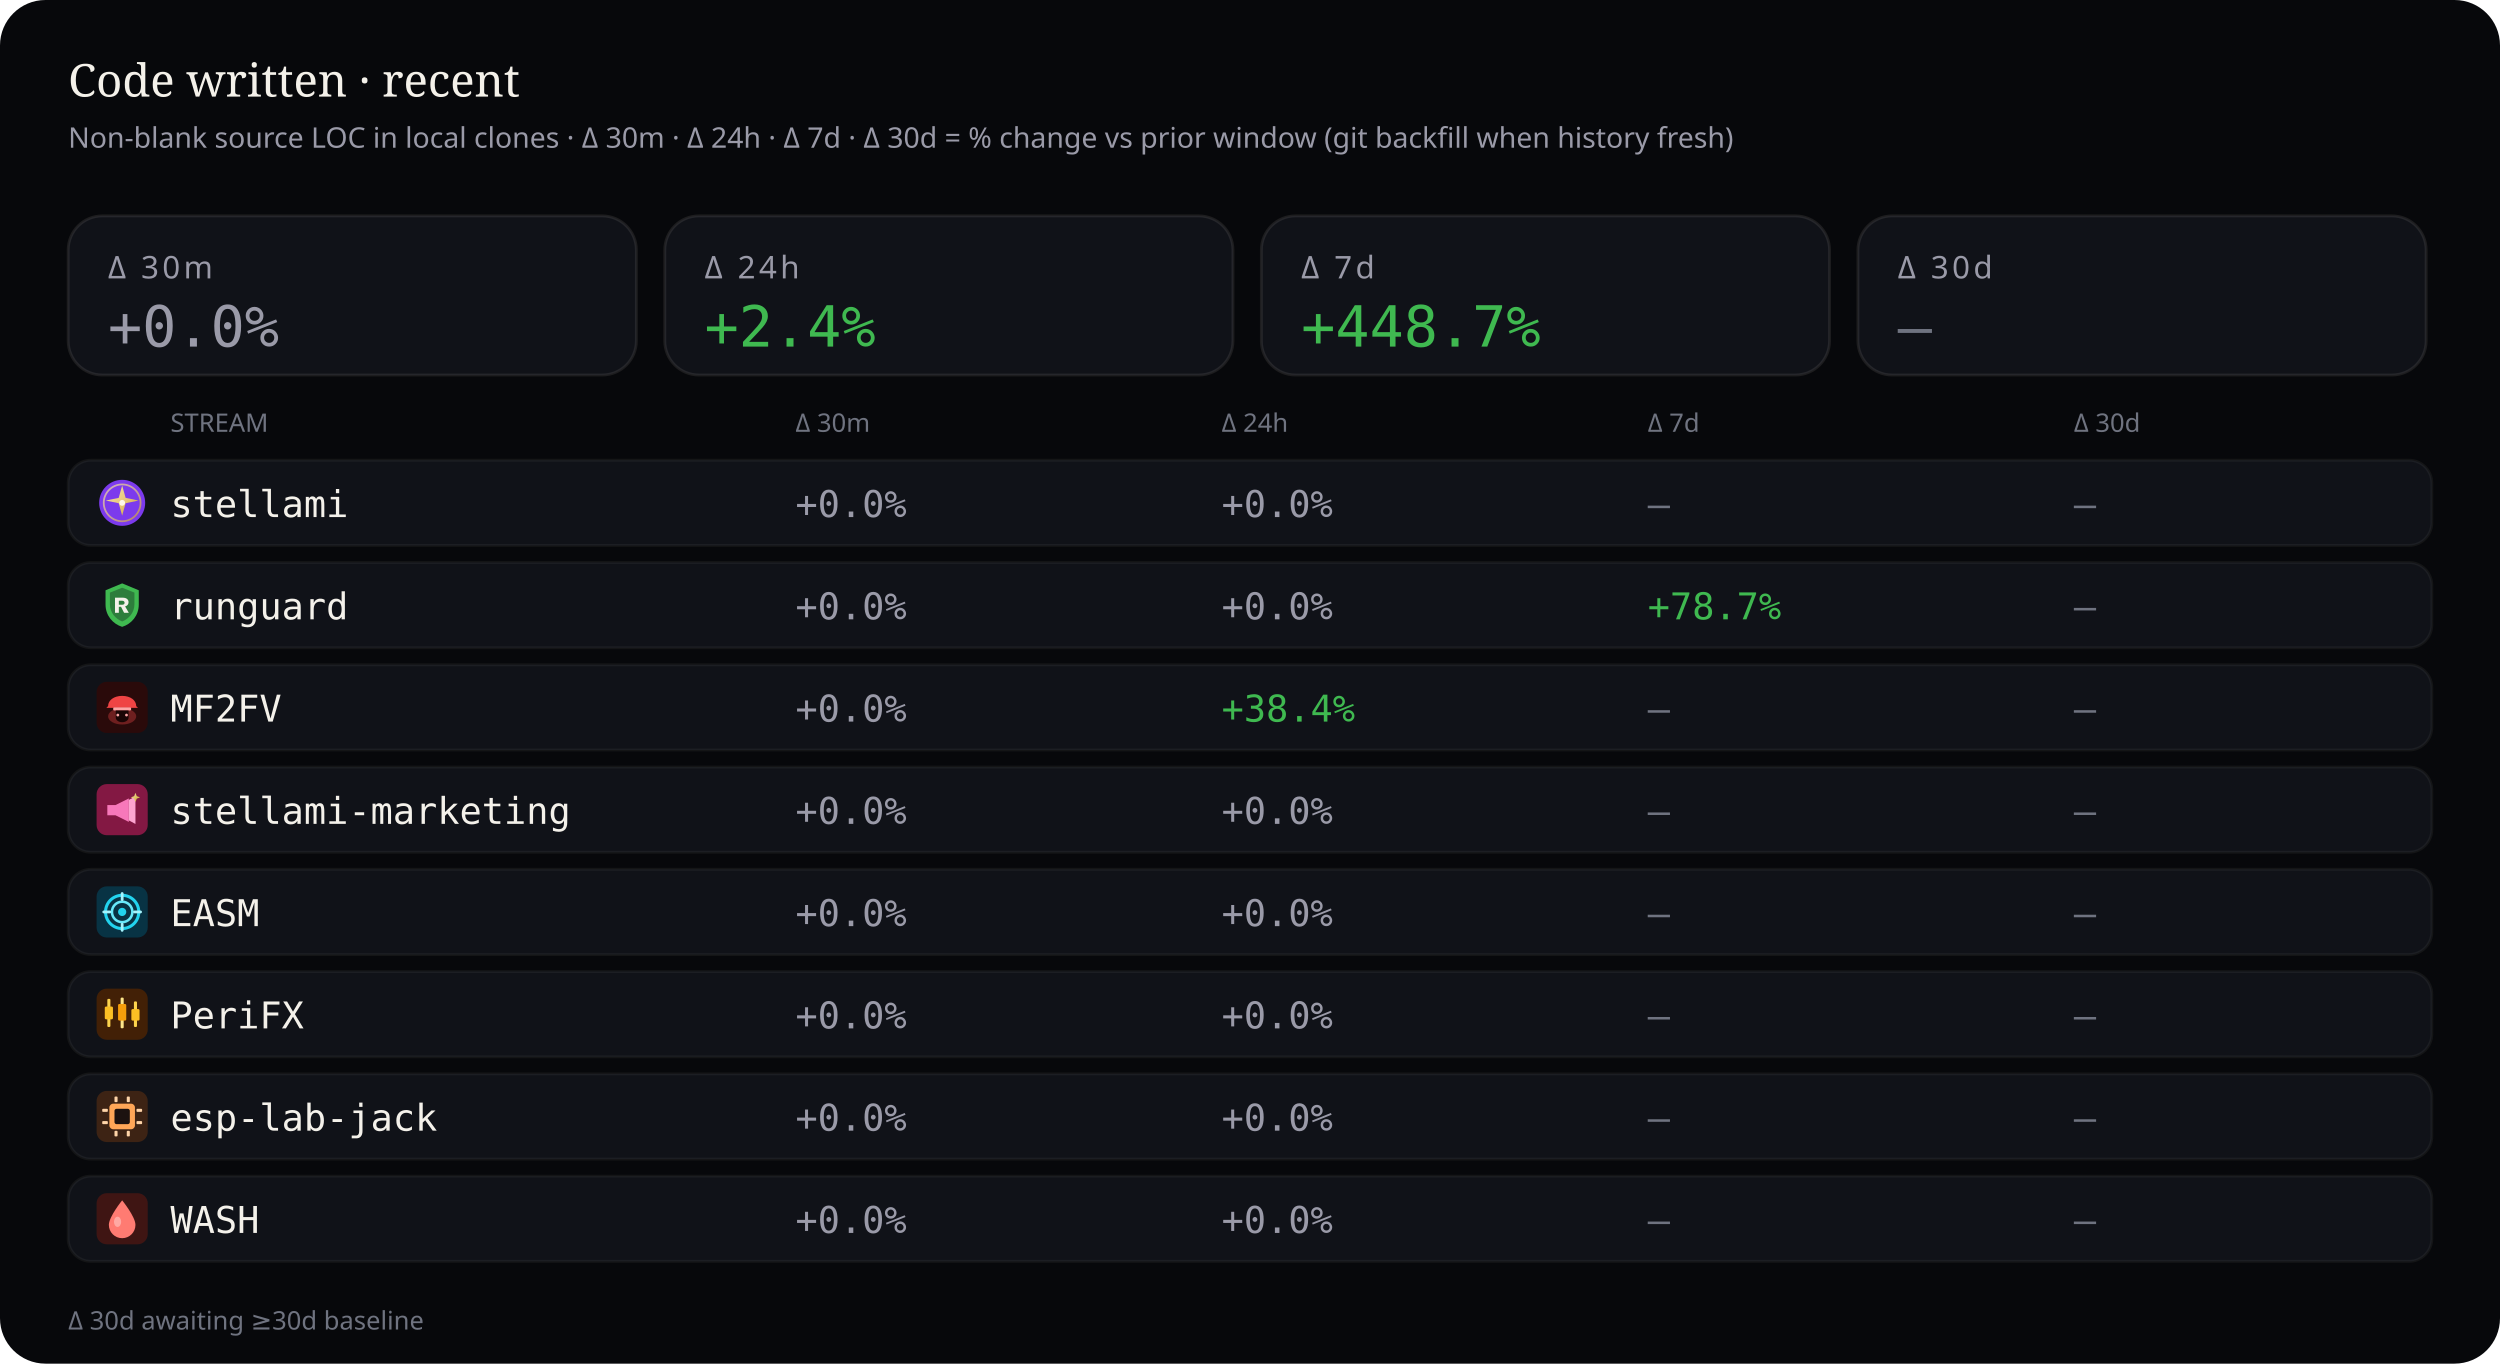
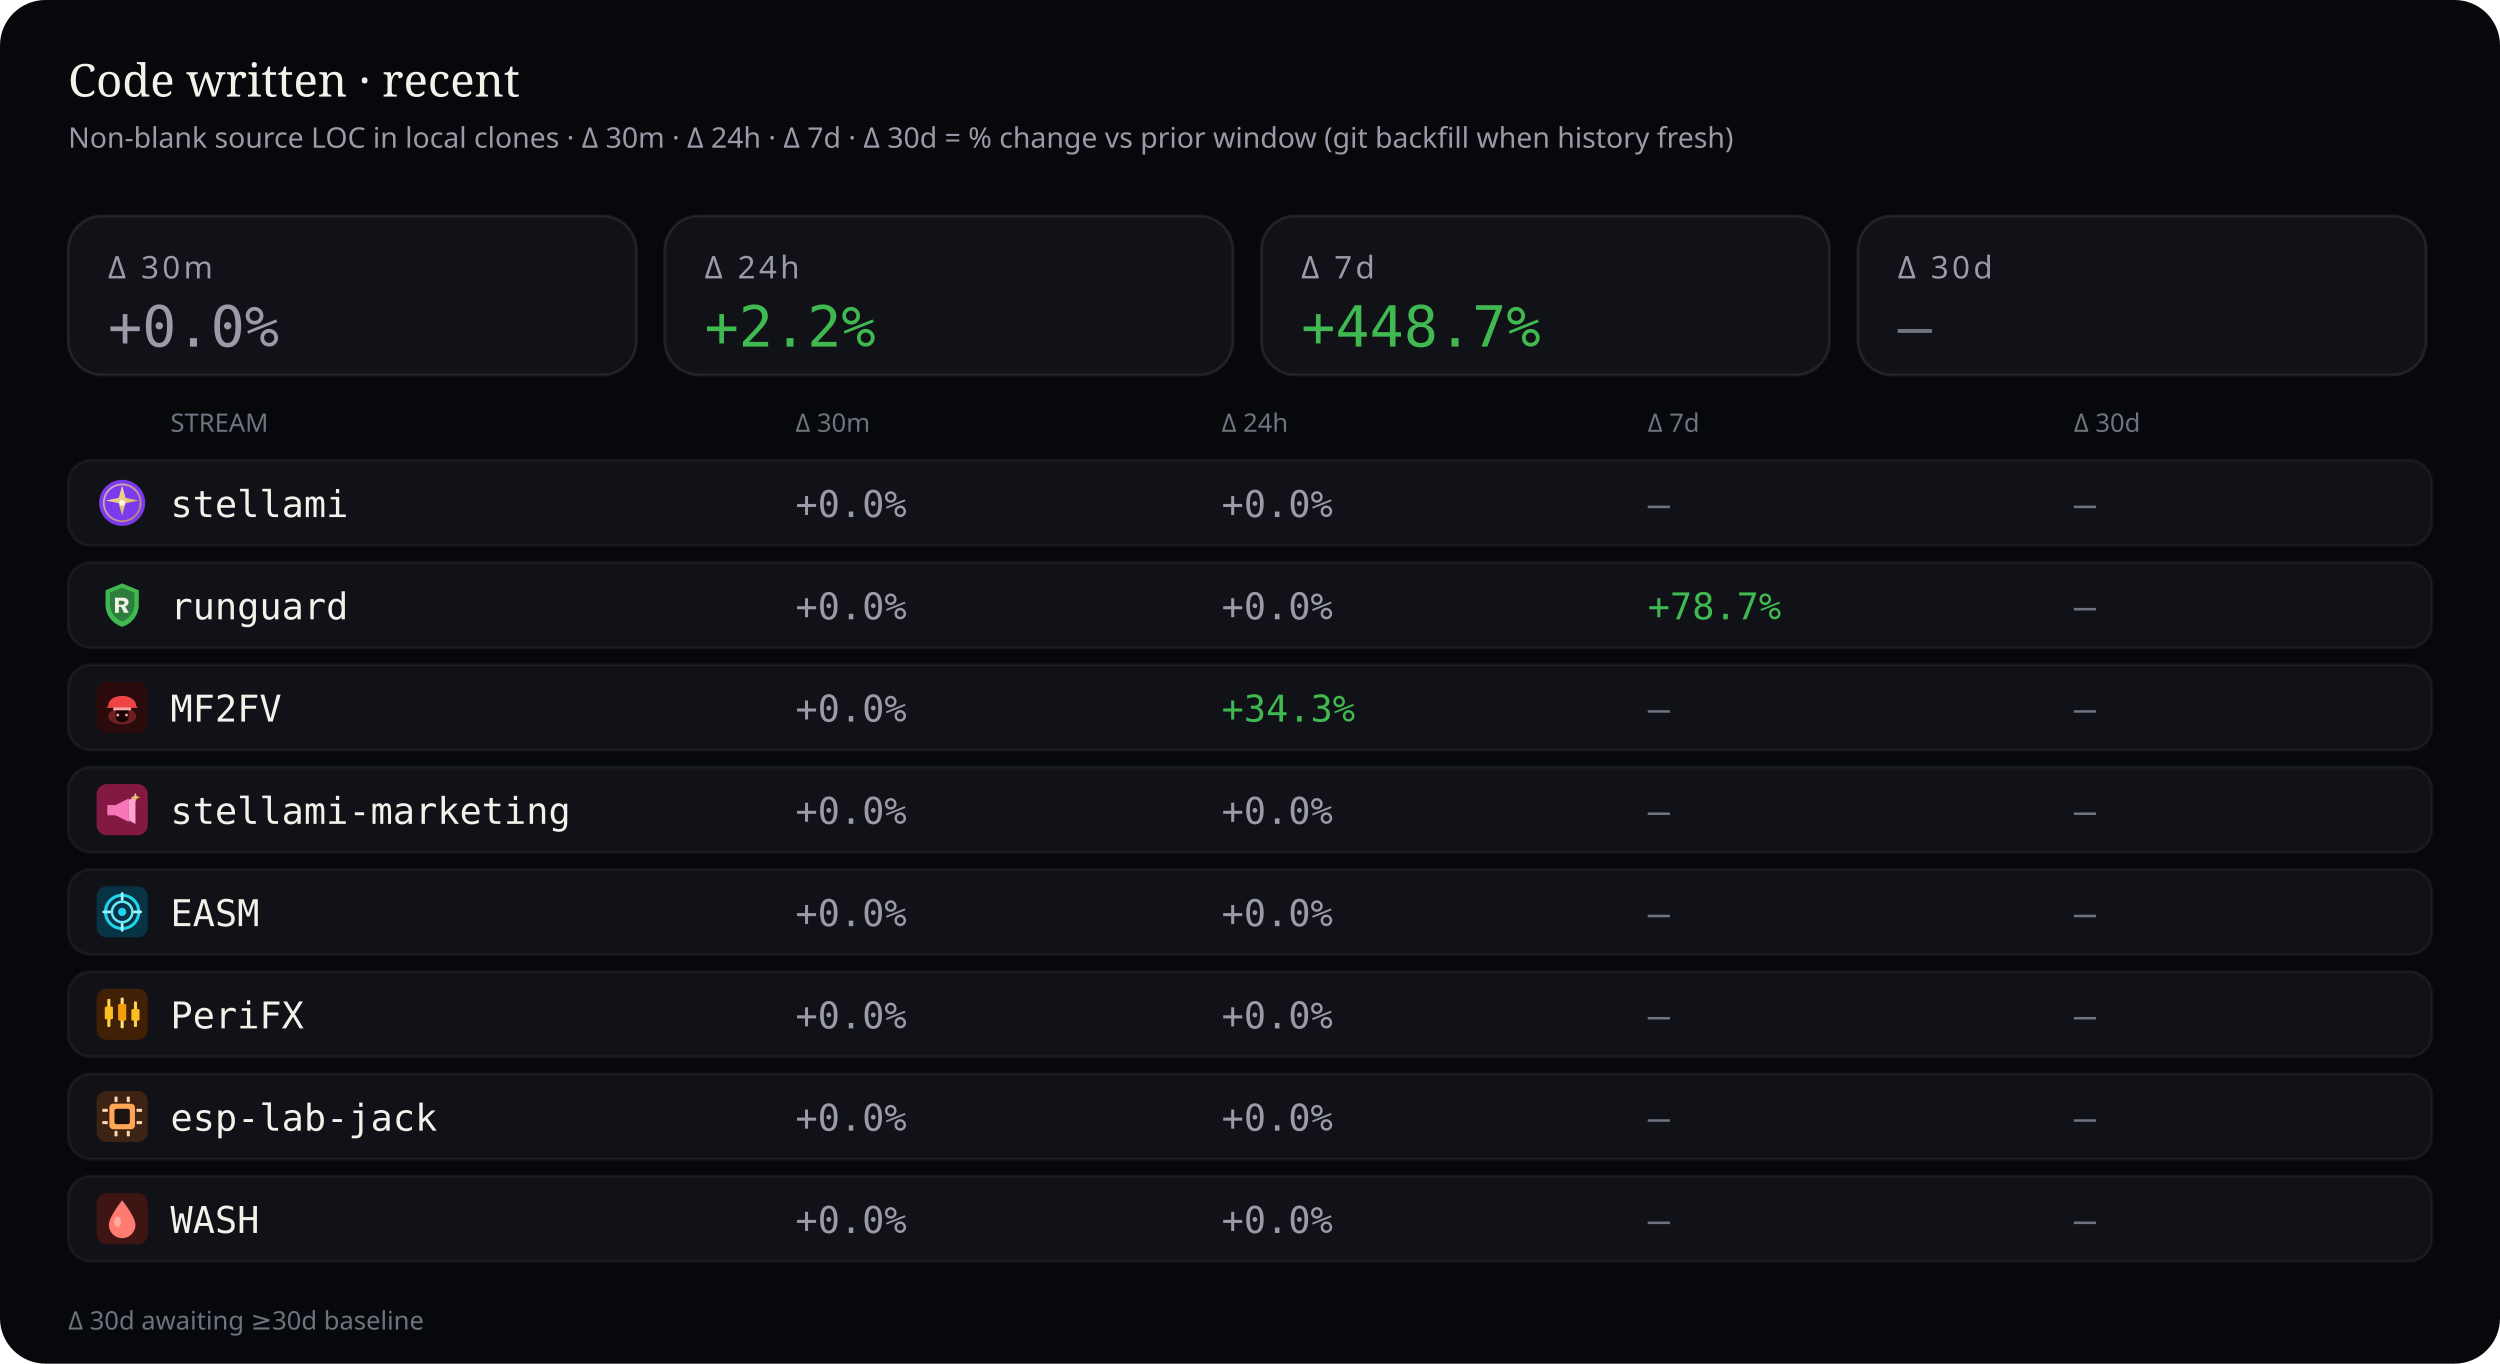
<svg xmlns="http://www.w3.org/2000/svg" viewBox="0 0 880 480" width="880" height="480" role="img" aria-label="Source code deltas — 30 minutes, 24 hours, 7 days, and 30 days">
  <rect width="880" height="480" rx="16" fill="#07080b" />
  <text x="24" y="34" fill="#f4f1ea" font-size="16" font-family="ui-serif, Georgia, serif">Code written · recent</text>
  <text x="24" y="52" fill="#9a9aa8" font-size="10" font-family="ui-sans-serif, system-ui, sans-serif">Non-blank source LOC in local clones · Δ 30m · Δ 24h · Δ 7d · Δ 30d = % change vs prior window (git backfill when history fresh)</text>
  <rect x="24" y="76" width="200" height="56" rx="12" fill="#101218" stroke="rgba(232,228,214,0.10)" />
  <text x="38" y="98" fill="#9a9aa8" font-size="11" font-family="ui-sans-serif, system-ui, sans-serif" letter-spacing="1.2">Δ 30m</text>
  <text x="38" y="122" fill="#9a9aa8" font-size="20" font-family="ui-monospace, SFMono-Regular, monospace">+0.0%</text>
  <rect x="234" y="76" width="200" height="56" rx="12" fill="#101218" stroke="rgba(232,228,214,0.10)" />
  <text x="248" y="98" fill="#9a9aa8" font-size="11" font-family="ui-sans-serif, system-ui, sans-serif" letter-spacing="1.2">Δ 24h</text>
-   <text x="248" y="122" fill="#3fb950" font-size="20" font-family="ui-monospace, SFMono-Regular, monospace">+2.4%</text>
+   <text x="248" y="122" fill="#3fb950" font-size="20" font-family="ui-monospace, SFMono-Regular, monospace">+2.2%</text>
  <rect x="444" y="76" width="200" height="56" rx="12" fill="#101218" stroke="rgba(232,228,214,0.10)" />
  <text x="458" y="98" fill="#9a9aa8" font-size="11" font-family="ui-sans-serif, system-ui, sans-serif" letter-spacing="1.2">Δ 7d</text>
  <text x="458" y="122" fill="#3fb950" font-size="20" font-family="ui-monospace, SFMono-Regular, monospace">+448.7%</text>
  <rect x="654" y="76" width="200" height="56" rx="12" fill="#101218" stroke="rgba(232,228,214,0.10)" />
  <text x="668" y="98" fill="#9a9aa8" font-size="11" font-family="ui-sans-serif, system-ui, sans-serif" letter-spacing="1.2">Δ 30d</text>
  <text x="668" y="122" fill="#6f7380" font-size="20" font-family="ui-monospace, SFMono-Regular, monospace">—</text>
  <text x="60" y="152" fill="#6f7380" font-size="9" font-family="ui-sans-serif, system-ui, sans-serif">STREAM</text>
  <text x="280" y="152" fill="#6f7380" font-size="9" font-family="ui-sans-serif, system-ui, sans-serif">Δ 30m</text>
  <text x="430" y="152" fill="#6f7380" font-size="9" font-family="ui-sans-serif, system-ui, sans-serif">Δ 24h</text>
  <text x="580" y="152" fill="#6f7380" font-size="9" font-family="ui-sans-serif, system-ui, sans-serif">Δ 7d</text>
  <text x="730" y="152" fill="#6f7380" font-size="9" font-family="ui-sans-serif, system-ui, sans-serif">Δ 30d</text>
  <rect x="24" y="162" width="832" height="30" rx="8" fill="#101218" stroke="rgba(232,228,214,0.06)" />
  <g id="stream_logo_stellami" class="stream_logo" data-stream="stellami" transform="translate(34.0,168.0) scale(0.9)" opacity="1.0">
    <defs>
      <linearGradient id="stream_logo_stellami-stellami-gold" x1="0%" y1="0%" x2="100%" y2="100%">
        <stop offset="0%" stop-color="#f5e6a8" />
        <stop offset="55%" stop-color="#e8c57a" />
        <stop offset="100%" stop-color="#c9a227" />
      </linearGradient>
    </defs>
    <circle cx="10" cy="10" r="9" fill="#7c3aed" />
    <circle cx="10" cy="10" r="7.2" fill="none" stroke="url(#stream_logo_stellami-stellami-gold)" stroke-width="0.7" opacity=".7" />
    <path fill="url(#stream_logo_stellami-stellami-gold)" d="M10 3.2 L11.35 8.05 L16.4 9.1 L11.35 10.15 L10 15 L8.65 10.15 L3.6 9.1 L8.65 8.05 Z" />
    <circle cx="10" cy="10" r="1.15" fill="#fff8e8" />
  </g>
  <use class="stream_logo" data-stream="stellami" href="#stream_logo_stellami" x="34.0" y="168.0" width="18" height="18" opacity="0" />
  <text x="60" y="182" fill="#f4f1ea" font-size="13" font-family="ui-monospace, SFMono-Regular, monospace">stellami</text>
  <text x="280" y="182" fill="#9a9aa8" font-size="13" font-family="ui-monospace, SFMono-Regular, monospace">+0.0%</text>
  <text x="430" y="182" fill="#9a9aa8" font-size="13" font-family="ui-monospace, SFMono-Regular, monospace">+0.0%</text>
  <text x="580" y="182" fill="#6f7380" font-size="13" font-family="ui-monospace, SFMono-Regular, monospace">—</text>
  <text x="730" y="182" fill="#6f7380" font-size="13" font-family="ui-monospace, SFMono-Regular, monospace">—</text>
  <rect x="24" y="198" width="832" height="30" rx="8" fill="#101218" stroke="rgba(232,228,214,0.06)" />
  <g id="stream_logo_runguard" class="stream_logo" data-stream="runguard" transform="translate(34.0,204.0) scale(0.9)" opacity="1.0">
    <path fill="#3fb950" d="M10 1.5 L16.5 4.2 V9.8 C16.5 14.1 13.6 17.4 10 18.5 C6.4 17.4 3.5 14.1 3.5 9.8 V4.2 Z" />
    <path fill="#0d1117" fill-opacity=".35" d="M10 3.2 L14.8 5.1 V9.7 C14.8 12.9 12.6 15.4 10 16.4 C7.4 15.4 5.2 12.9 5.2 9.7 V5.1 Z" />
    <path fill="#f4f1ea" d="M7.2 7.1h3.1c1.35 0 2.2.7 2.2 1.75 0 .85-.5 1.45-1.35 1.65L12.6 13h-1.85l-1.2-2.35H8.7V13H7.2V7.1zm1.5 1.2v1.55h1.35c.55 0 .9-.28.9-.75s-.35-.8-.9-.8H8.7z" />
  </g>
  <use class="stream_logo" data-stream="runguard" href="#stream_logo_runguard" x="34.0" y="204.0" width="18" height="18" opacity="0" />
  <text x="60" y="218" fill="#f4f1ea" font-size="13" font-family="ui-monospace, SFMono-Regular, monospace">runguard</text>
  <text x="280" y="218" fill="#9a9aa8" font-size="13" font-family="ui-monospace, SFMono-Regular, monospace">+0.0%</text>
  <text x="430" y="218" fill="#9a9aa8" font-size="13" font-family="ui-monospace, SFMono-Regular, monospace">+0.0%</text>
  <text x="580" y="218" fill="#3fb950" font-size="13" font-family="ui-monospace, SFMono-Regular, monospace">+78.7%</text>
  <text x="730" y="218" fill="#6f7380" font-size="13" font-family="ui-monospace, SFMono-Regular, monospace">—</text>
  <rect x="24" y="234" width="832" height="30" rx="8" fill="#101218" stroke="rgba(232,228,214,0.06)" />
  <g id="stream_logo_mf2fv" class="stream_logo" data-stream="mf2fv" transform="translate(34.0,240.0) scale(0.9)" opacity="1.0">
    <rect width="20" height="20" rx="4" fill="#2a0a0a" />
    <ellipse cx="10" cy="13.5" rx="5.5" ry="3.2" fill="#ef4444" opacity=".35" />
    <path fill="#ef4444" d="M4.5 9.5 C4.5 7.2 6.8 5.5 10 5.5 S15.5 7.2 15.5 9.5 L16.2 10.2 H3.8 Z" />
    <rect x="6.5" y="10" width="7" height="1.2" rx="0.4" fill="#fca5a5" />
    <path fill="#1a0505" d="M7.5 11.2 h5 v2.8 c0 1-1.1 1.8-2.5 1.8 s-2.5-.8-2.5-1.8 v-2.8z" />
    <circle cx="8.3" cy="13" r="0.55" fill="#fca5a5" />
    <circle cx="11.7" cy="13" r="0.55" fill="#fca5a5" />
  </g>
  <use class="stream_logo" data-stream="mf2fv" href="#stream_logo_mf2fv" x="34.0" y="240.0" width="18" height="18" opacity="0" />
  <text x="60" y="254" fill="#f4f1ea" font-size="13" font-family="ui-monospace, SFMono-Regular, monospace">MF2FV</text>
  <text x="280" y="254" fill="#9a9aa8" font-size="13" font-family="ui-monospace, SFMono-Regular, monospace">+0.0%</text>
-   <text x="430" y="254" fill="#3fb950" font-size="13" font-family="ui-monospace, SFMono-Regular, monospace">+38.4%</text>
+   <text x="430" y="254" fill="#3fb950" font-size="13" font-family="ui-monospace, SFMono-Regular, monospace">+34.3%</text>
  <text x="580" y="254" fill="#6f7380" font-size="13" font-family="ui-monospace, SFMono-Regular, monospace">—</text>
  <text x="730" y="254" fill="#6f7380" font-size="13" font-family="ui-monospace, SFMono-Regular, monospace">—</text>
  <rect x="24" y="270" width="832" height="30" rx="8" fill="#101218" stroke="rgba(232,228,214,0.06)" />
  <g id="stream_logo_stellami-marketing" class="stream_logo" data-stream="stellami-marketing" transform="translate(34.0,276.0) scale(0.9)" opacity="1.0">
    <defs>
      <linearGradient id="stream_logo_stellami-marketing-smkt-gold" x1="0%" y1="0%" x2="100%" y2="100%">
        <stop offset="0%" stop-color="#f5e6a8" />
        <stop offset="100%" stop-color="#c9a227" />
      </linearGradient>
    </defs>
    <rect width="20" height="20" rx="4" fill="#831843" />
    <path fill="#f778ba" d="M4.2 8.2h3.2l5.2-2.6v9.2l-5.2-2.6H4.2z" />
    <path fill="#fda4d0" d="M12.6 6.2l2.6-1.4v10.8l-2.6-1.4z" />
    <path fill="url(#stream_logo_stellami-marketing-smkt-gold)" d="M15.2 3.4 L15.7 4.7 L17 5.2 L15.7 5.7 L15.2 7 L14.7 5.7 L13.4 5.2 L14.7 4.7 Z" />
  </g>
  <use class="stream_logo" data-stream="stellami-marketing" href="#stream_logo_stellami-marketing" x="34.0" y="276.0" width="18" height="18" opacity="0" />
  <text x="60" y="290" fill="#f4f1ea" font-size="13" font-family="ui-monospace, SFMono-Regular, monospace">stellami-marketing</text>
  <text x="280" y="290" fill="#9a9aa8" font-size="13" font-family="ui-monospace, SFMono-Regular, monospace">+0.0%</text>
  <text x="430" y="290" fill="#9a9aa8" font-size="13" font-family="ui-monospace, SFMono-Regular, monospace">+0.0%</text>
  <text x="580" y="290" fill="#6f7380" font-size="13" font-family="ui-monospace, SFMono-Regular, monospace">—</text>
  <text x="730" y="290" fill="#6f7380" font-size="13" font-family="ui-monospace, SFMono-Regular, monospace">—</text>
  <rect x="24" y="306" width="832" height="30" rx="8" fill="#101218" stroke="rgba(232,228,214,0.06)" />
  <g id="stream_logo_easm" class="stream_logo" data-stream="easm" transform="translate(34.0,312.0) scale(0.9)" opacity="1.0">
    <rect width="20" height="20" rx="4" fill="#083344" />
    <circle cx="10" cy="10" r="6.5" fill="none" stroke="#22d3ee" stroke-width="1.2" />
    <circle cx="10" cy="10" r="4" fill="none" stroke="#67e8f9" stroke-width="1" />
    <circle cx="10" cy="10" r="1.6" fill="#22d3ee" />
    <path d="M10 2.8 V5.2 M10 14.8 V17.2 M2.8 10 H5.2 M14.8 10 H17.2" stroke="#a5f3fc" stroke-width="1.1" stroke-linecap="round" />
  </g>
  <use class="stream_logo" data-stream="easm" href="#stream_logo_easm" x="34.0" y="312.0" width="18" height="18" opacity="0" />
  <text x="60" y="326" fill="#f4f1ea" font-size="13" font-family="ui-monospace, SFMono-Regular, monospace">EASM</text>
  <text x="280" y="326" fill="#9a9aa8" font-size="13" font-family="ui-monospace, SFMono-Regular, monospace">+0.0%</text>
  <text x="430" y="326" fill="#9a9aa8" font-size="13" font-family="ui-monospace, SFMono-Regular, monospace">+0.0%</text>
  <text x="580" y="326" fill="#6f7380" font-size="13" font-family="ui-monospace, SFMono-Regular, monospace">—</text>
  <text x="730" y="326" fill="#6f7380" font-size="13" font-family="ui-monospace, SFMono-Regular, monospace">—</text>
  <rect x="24" y="342" width="832" height="30" rx="8" fill="#101218" stroke="rgba(232,228,214,0.06)" />
  <g id="stream_logo_peri" class="stream_logo" data-stream="peri" transform="translate(34.0,348.0) scale(0.9)" opacity="1.0">
    <rect width="20" height="20" rx="4" fill="#422006" />
    <rect x="4.2" y="4" width="1.2" height="11" rx="0.4" fill="#fcd34d" />
    <rect x="3.2" y="7" width="3.2" height="5" rx="0.5" fill="#fbbf24" />
    <rect x="9.4" y="3.5" width="1.2" height="12" rx="0.4" fill="#fde68a" />
    <rect x="8.4" y="6" width="3.2" height="6.5" rx="0.5" fill="#f59e0b" />
    <rect x="14.6" y="5" width="1.2" height="10" rx="0.4" fill="#fcd34d" />
    <rect x="13.6" y="8" width="3.2" height="4.5" rx="0.5" fill="#fbbf24" />
  </g>
  <use class="stream_logo" data-stream="peri" href="#stream_logo_peri" x="34.0" y="348.0" width="18" height="18" opacity="0" />
  <text x="60" y="362" fill="#f4f1ea" font-size="13" font-family="ui-monospace, SFMono-Regular, monospace">PeriFX</text>
  <text x="280" y="362" fill="#9a9aa8" font-size="13" font-family="ui-monospace, SFMono-Regular, monospace">+0.0%</text>
  <text x="430" y="362" fill="#9a9aa8" font-size="13" font-family="ui-monospace, SFMono-Regular, monospace">+0.0%</text>
  <text x="580" y="362" fill="#6f7380" font-size="13" font-family="ui-monospace, SFMono-Regular, monospace">—</text>
  <text x="730" y="362" fill="#6f7380" font-size="13" font-family="ui-monospace, SFMono-Regular, monospace">—</text>
  <rect x="24" y="378" width="832" height="30" rx="8" fill="#101218" stroke="rgba(232,228,214,0.06)" />
  <g id="stream_logo_esp-lab-jack" class="stream_logo" data-stream="esp-lab-jack" transform="translate(34.0,384.0) scale(0.9)" opacity="1.0">
    <rect width="20" height="20" rx="4" fill="#3d2314" />
    <rect x="5" y="5" width="10" height="10" rx="1.5" fill="#ffa657" />
    <rect x="7" y="7" width="6" height="6" rx="0.8" fill="#1c1210" />
    <rect x="2.2" y="7" width="2.2" height="1.2" rx="0.3" fill="#ffd4a8" />
    <rect x="2.2" y="11.8" width="2.2" height="1.2" rx="0.3" fill="#ffd4a8" />
    <rect x="15.6" y="7" width="2.2" height="1.2" rx="0.3" fill="#ffd4a8" />
    <rect x="15.6" y="11.8" width="2.2" height="1.2" rx="0.3" fill="#ffd4a8" />
    <rect x="7" y="2.2" width="1.2" height="2.2" rx="0.3" fill="#ffd4a8" />
    <rect x="11.8" y="2.2" width="1.2" height="2.2" rx="0.3" fill="#ffd4a8" />
    <rect x="7" y="15.6" width="1.2" height="2.2" rx="0.3" fill="#ffd4a8" />
    <rect x="11.8" y="15.6" width="1.2" height="2.2" rx="0.3" fill="#ffd4a8" />
  </g>
  <use class="stream_logo" data-stream="esp-lab-jack" href="#stream_logo_esp-lab-jack" x="34.0" y="384.0" width="18" height="18" opacity="0" />
  <text x="60" y="398" fill="#f4f1ea" font-size="13" font-family="ui-monospace, SFMono-Regular, monospace">esp-lab-jack</text>
  <text x="280" y="398" fill="#9a9aa8" font-size="13" font-family="ui-monospace, SFMono-Regular, monospace">+0.0%</text>
  <text x="430" y="398" fill="#9a9aa8" font-size="13" font-family="ui-monospace, SFMono-Regular, monospace">+0.0%</text>
  <text x="580" y="398" fill="#6f7380" font-size="13" font-family="ui-monospace, SFMono-Regular, monospace">—</text>
  <text x="730" y="398" fill="#6f7380" font-size="13" font-family="ui-monospace, SFMono-Regular, monospace">—</text>
  <rect x="24" y="414" width="832" height="30" rx="8" fill="#101218" stroke="rgba(232,228,214,0.06)" />
  <g id="stream_logo_wash" class="stream_logo" data-stream="wash" transform="translate(34.0,420.0) scale(0.9)" opacity="1.0">
    <rect width="20" height="20" rx="4" fill="#3f1513" />
    <path fill="#ff7b72" d="M10 2.8 C10 2.8 15.2 9.2 15.2 12.4 A5.2 5.2 0 0 1 4.8 12.4 C4.8 9.2 10 2.8 10 2.8 Z" />
    <ellipse cx="8.2" cy="11.2" rx="1.4" ry="2" fill="#ffd0cc" opacity=".55" />
  </g>
  <use class="stream_logo" data-stream="wash" href="#stream_logo_wash" x="34.0" y="420.0" width="18" height="18" opacity="0" />
  <text x="60" y="434" fill="#f4f1ea" font-size="13" font-family="ui-monospace, SFMono-Regular, monospace">WASH</text>
  <text x="280" y="434" fill="#9a9aa8" font-size="13" font-family="ui-monospace, SFMono-Regular, monospace">+0.0%</text>
  <text x="430" y="434" fill="#9a9aa8" font-size="13" font-family="ui-monospace, SFMono-Regular, monospace">+0.0%</text>
  <text x="580" y="434" fill="#6f7380" font-size="13" font-family="ui-monospace, SFMono-Regular, monospace">—</text>
  <text x="730" y="434" fill="#6f7380" font-size="13" font-family="ui-monospace, SFMono-Regular, monospace">—</text>
  <text x="24" y="468" fill="#6f7380" font-size="9" font-family="ui-sans-serif, system-ui, sans-serif">Δ 30d awaiting ≥30d baseline</text>
</svg>
